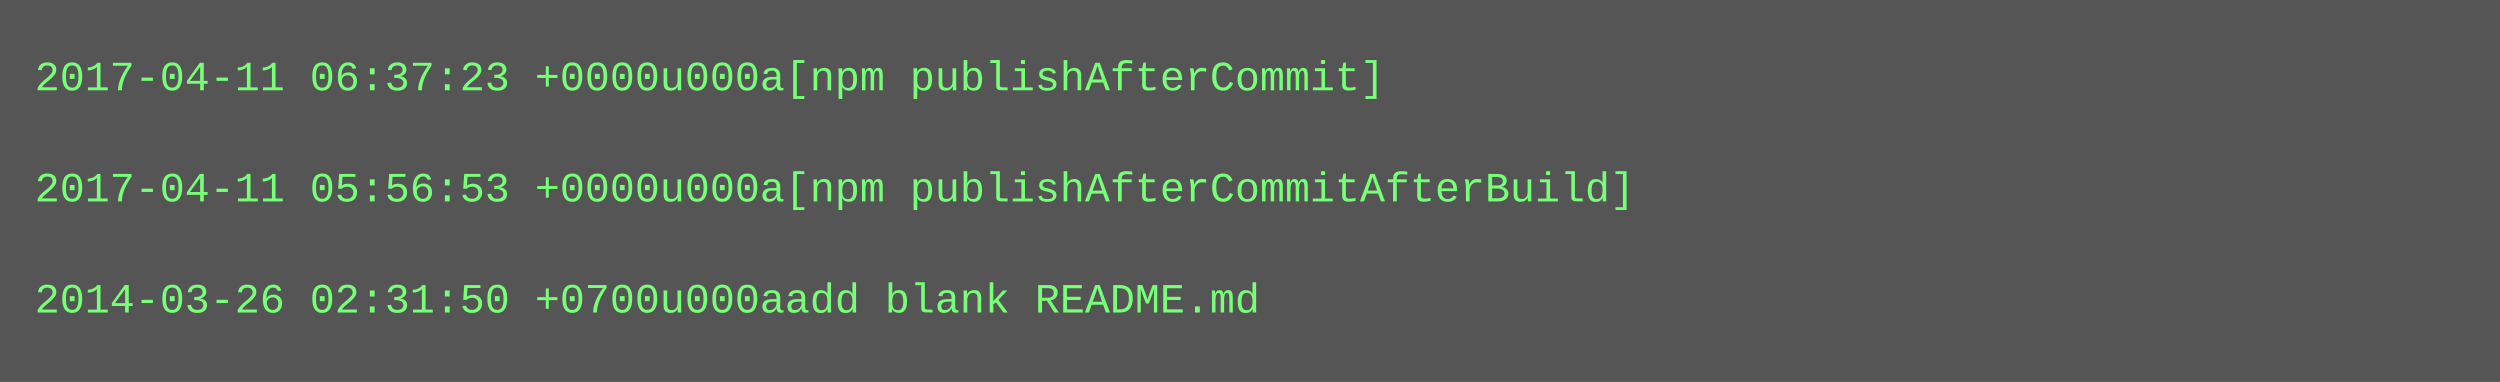
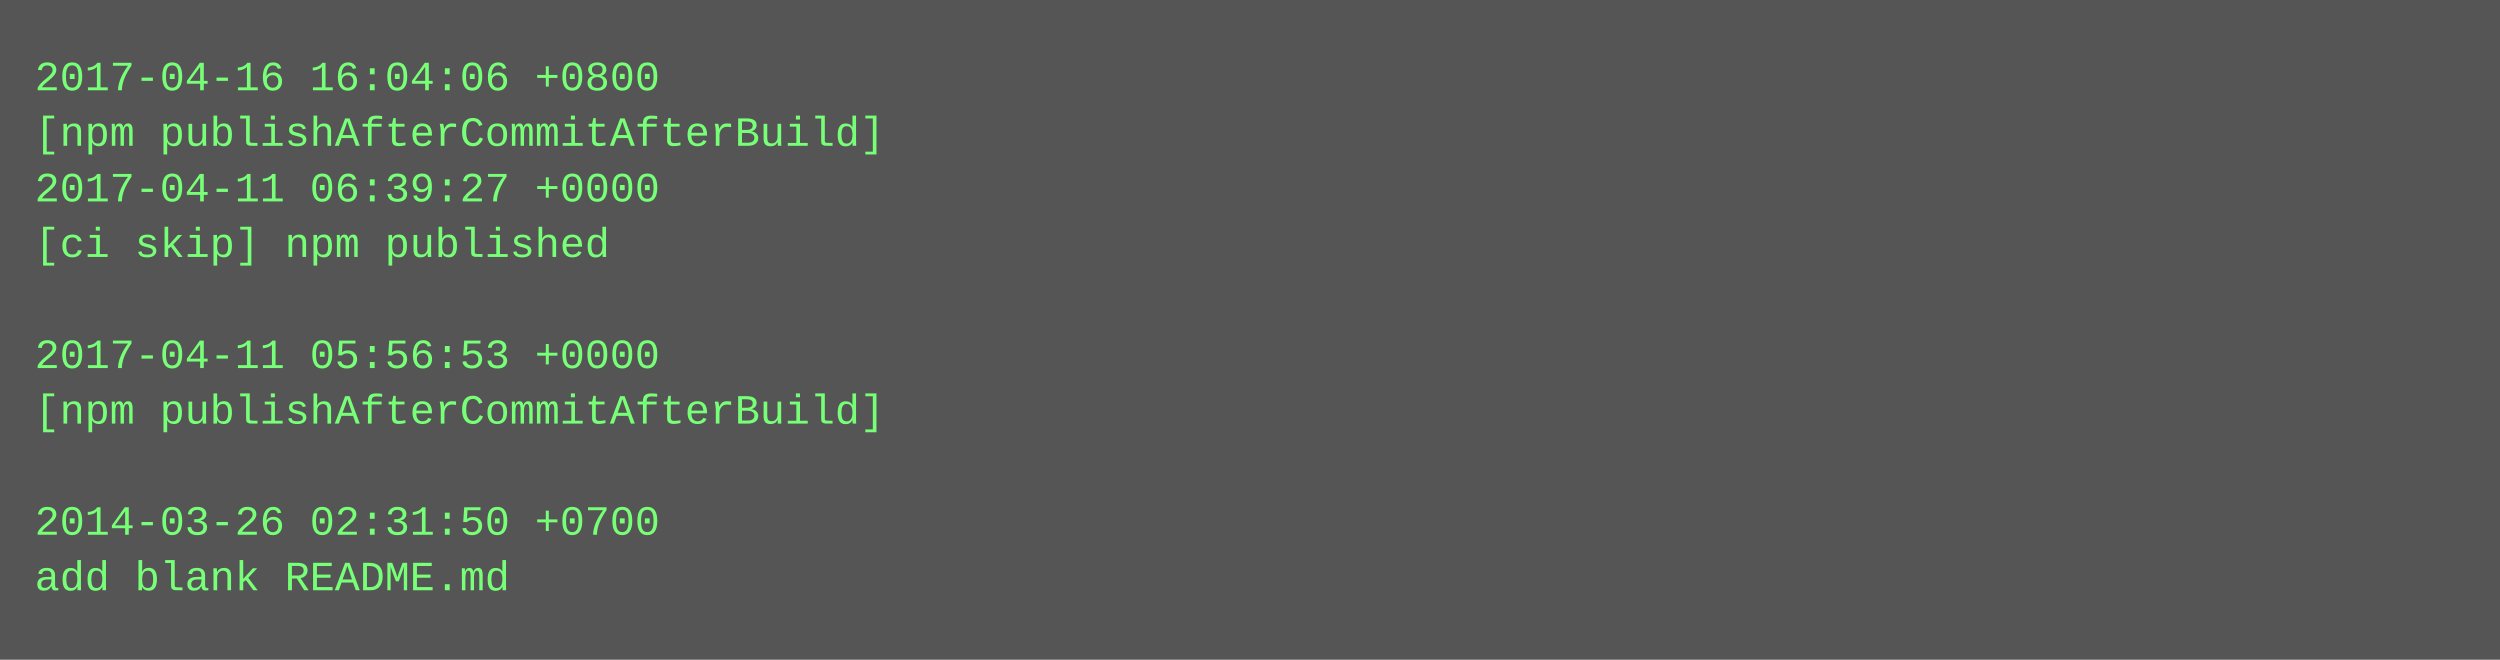
- <svg xmlns="http://www.w3.org/2000/svg" height="110" width="720">
-   <rect height="110" fill="#555" width="720" />
+ <svg xmlns="http://www.w3.org/2000/svg" height="190" width="720">
+   <rect height="190" fill="#555" width="720" />
  <text fill="#7f7" font-family="Courier New" font-size="12" xml:space="preserve">
-     <tspan x="10" y="26">2017-04-11 06:37:23 +0000u000a[npm publishAfterCommit]</tspan>
-     <tspan x="10" y="42" />
-     <tspan x="10" y="58">2017-04-11 05:56:53 +0000u000a[npm publishAfterCommitAfterBuild]</tspan>
-     <tspan x="10" y="74" />
-     <tspan x="10" y="90">2014-03-26 02:31:50 +0700u000aadd blank README.md</tspan>
+     <tspan x="10" y="26">2017-04-16 16:04:06 +0800</tspan>
+     <tspan x="10" y="42">[npm publishAfterCommitAfterBuild]</tspan>
+     <tspan x="10" y="58">2017-04-11 06:39:27 +0000</tspan>
+     <tspan x="10" y="74">[ci skip] npm published</tspan>
+     <tspan x="10" y="90" />
+     <tspan x="10" y="106">2017-04-11 05:56:53 +0000</tspan>
+     <tspan x="10" y="122">[npm publishAfterCommitAfterBuild]</tspan>
+     <tspan x="10" y="138" />
+     <tspan x="10" y="154">2014-03-26 02:31:50 +0700</tspan>
+     <tspan x="10" y="170">add blank README.md</tspan>
  </text>
</svg>
